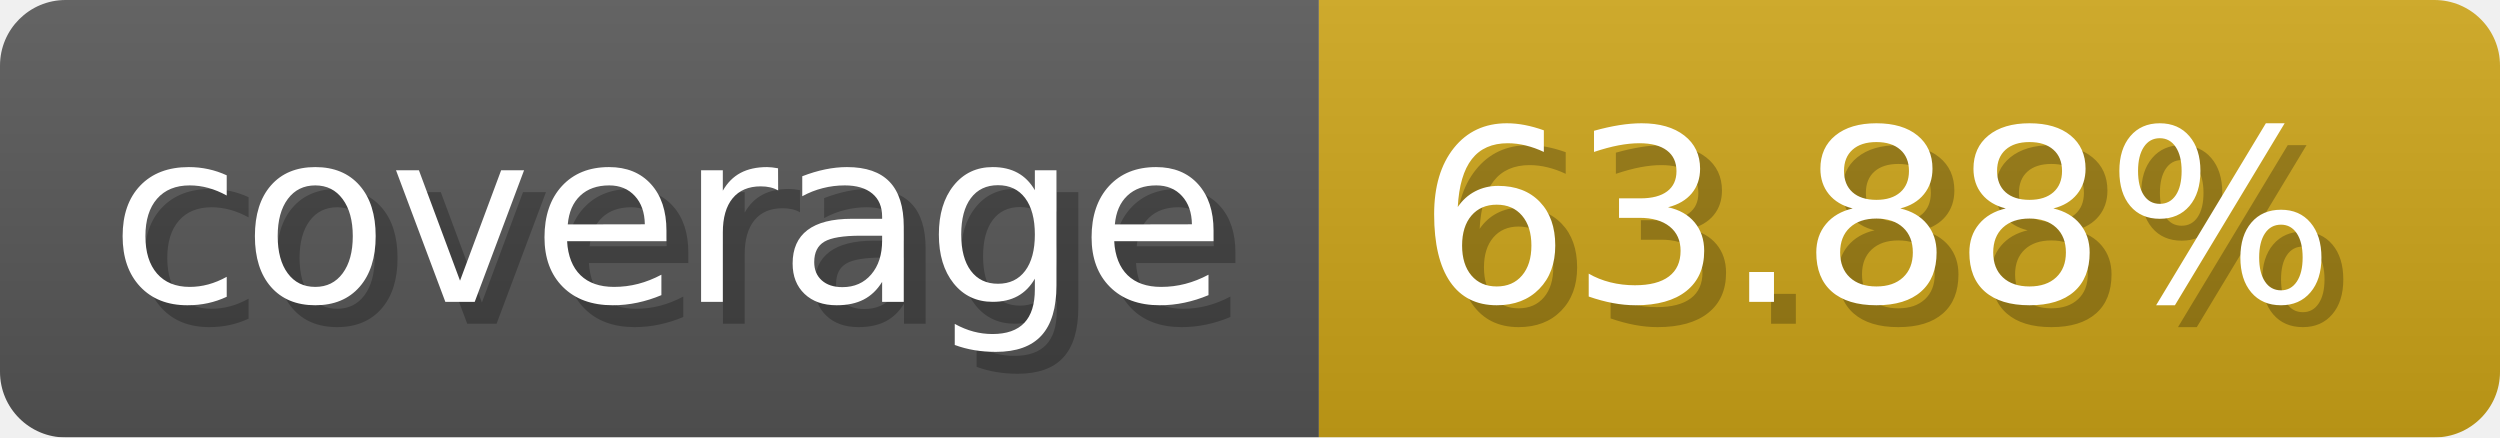
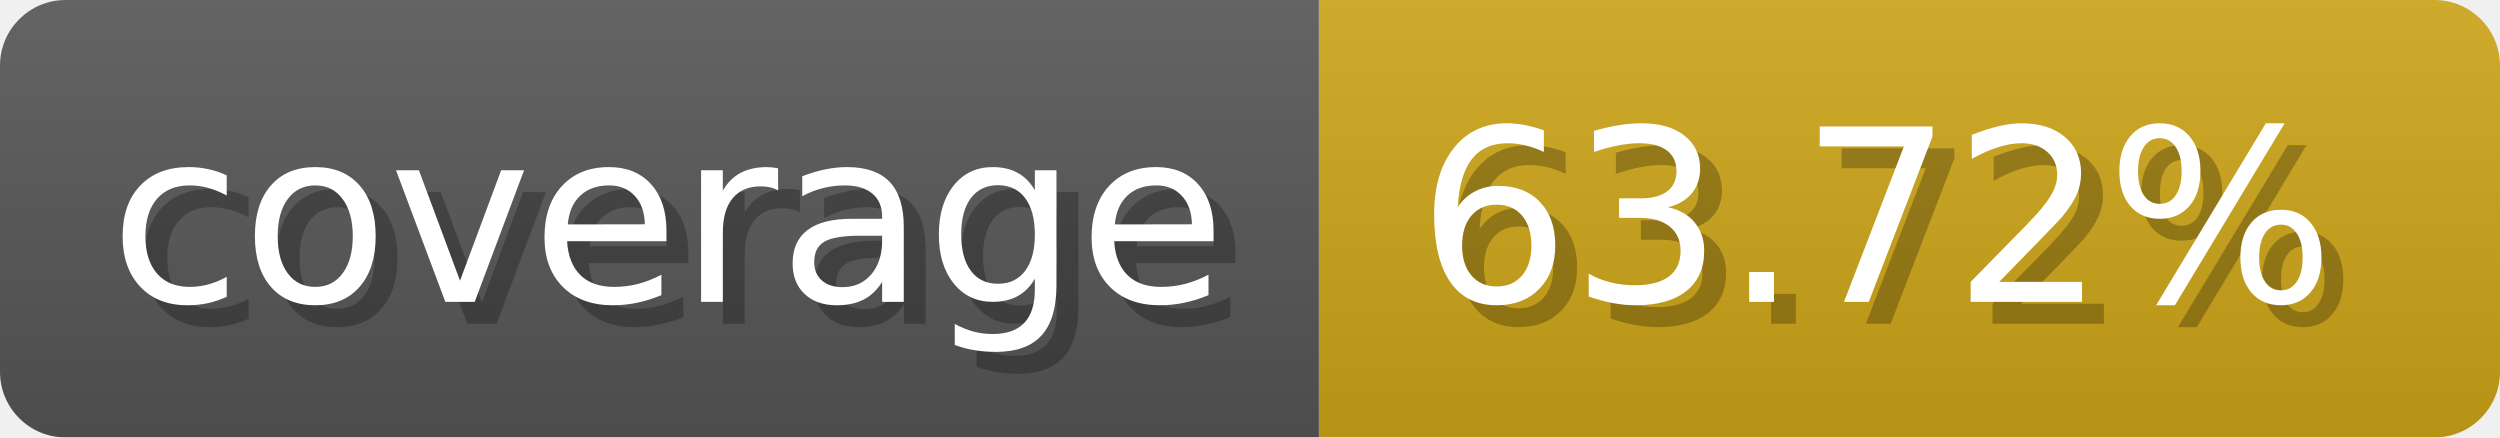
- <svg xmlns="http://www.w3.org/2000/svg" width="114.3" height="20" viewBox="0 0 1143 200" role="img" aria-label="coverage: 63.88%">
-   <linearGradient id="XxlZR" x2="0" y2="100%">
+ <svg xmlns="http://www.w3.org/2000/svg" width="114.3" height="20" viewBox="0 0 1143 200" role="img" aria-label="coverage: 63.72%">
+   <linearGradient id="cirUs" x2="0" y2="100%">
    <stop offset="0" stop-opacity=".1" stop-color="#EEE" />
    <stop offset="1" stop-opacity=".1" />
  </linearGradient>
-   <mask id="GcZeX">
+   <mask id="sRrIu">
    <rect width="1143" height="200" rx="30" fill="#FFF" />
  </mask>
-   <g mask="url(#GcZeX)">
+   <g mask="url(#sRrIu)">
    <rect width="603" height="200" fill="#555" />
    <rect width="540" height="200" fill="#cba317" x="603" />
-     <rect width="1143" height="200" fill="url(#XxlZR)" />
+     <rect width="1143" height="200" fill="url(#cirUs)" />
  </g>
  <g aria-hidden="true" fill="#fff" text-anchor="start" font-family="Verdana,DejaVu Sans,sans-serif" font-size="110">
    <text x="60" y="148" textLength="503" fill="#000" opacity="0.25">coverage</text>
    <text x="50" y="138" textLength="503">coverage</text>
-     <text x="658" y="148" textLength="440" fill="#000" opacity="0.25">63.88%</text>
-     <text x="648" y="138" textLength="440">63.88%</text>
+     <text x="658" y="148" textLength="440" fill="#000" opacity="0.25">63.72%</text>
+     <text x="648" y="138" textLength="440">63.72%</text>
  </g>
</svg>
